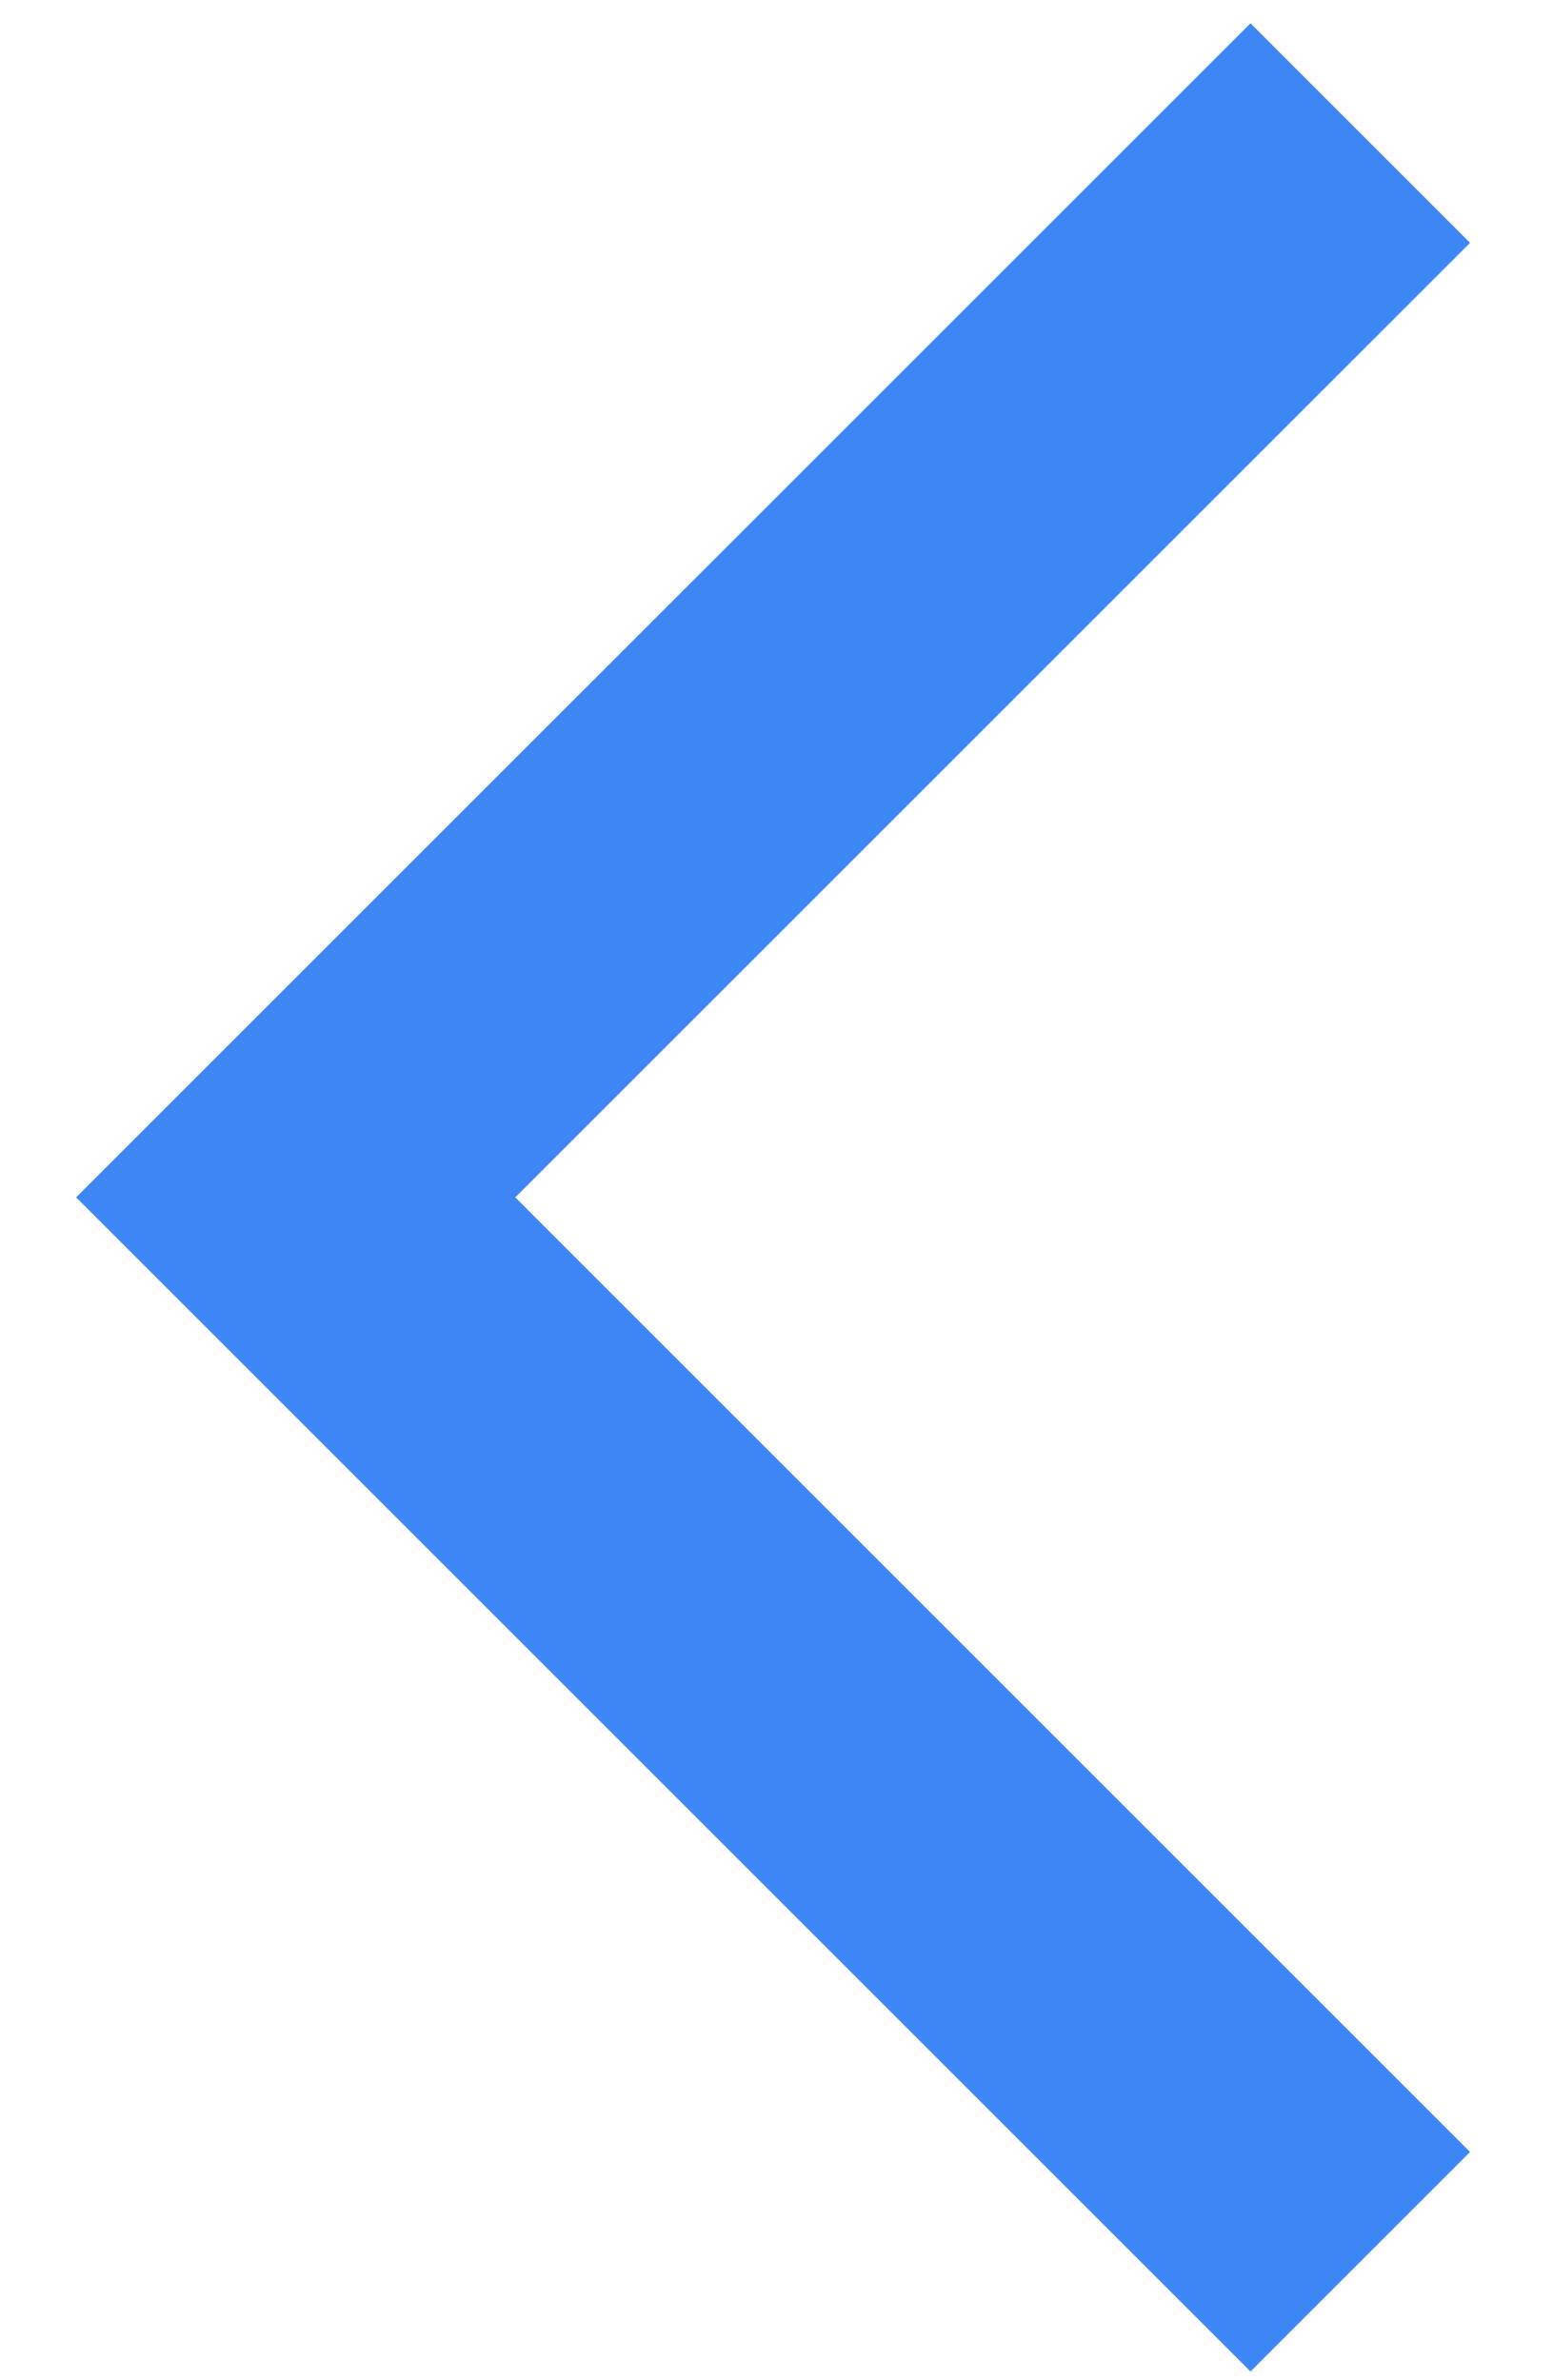
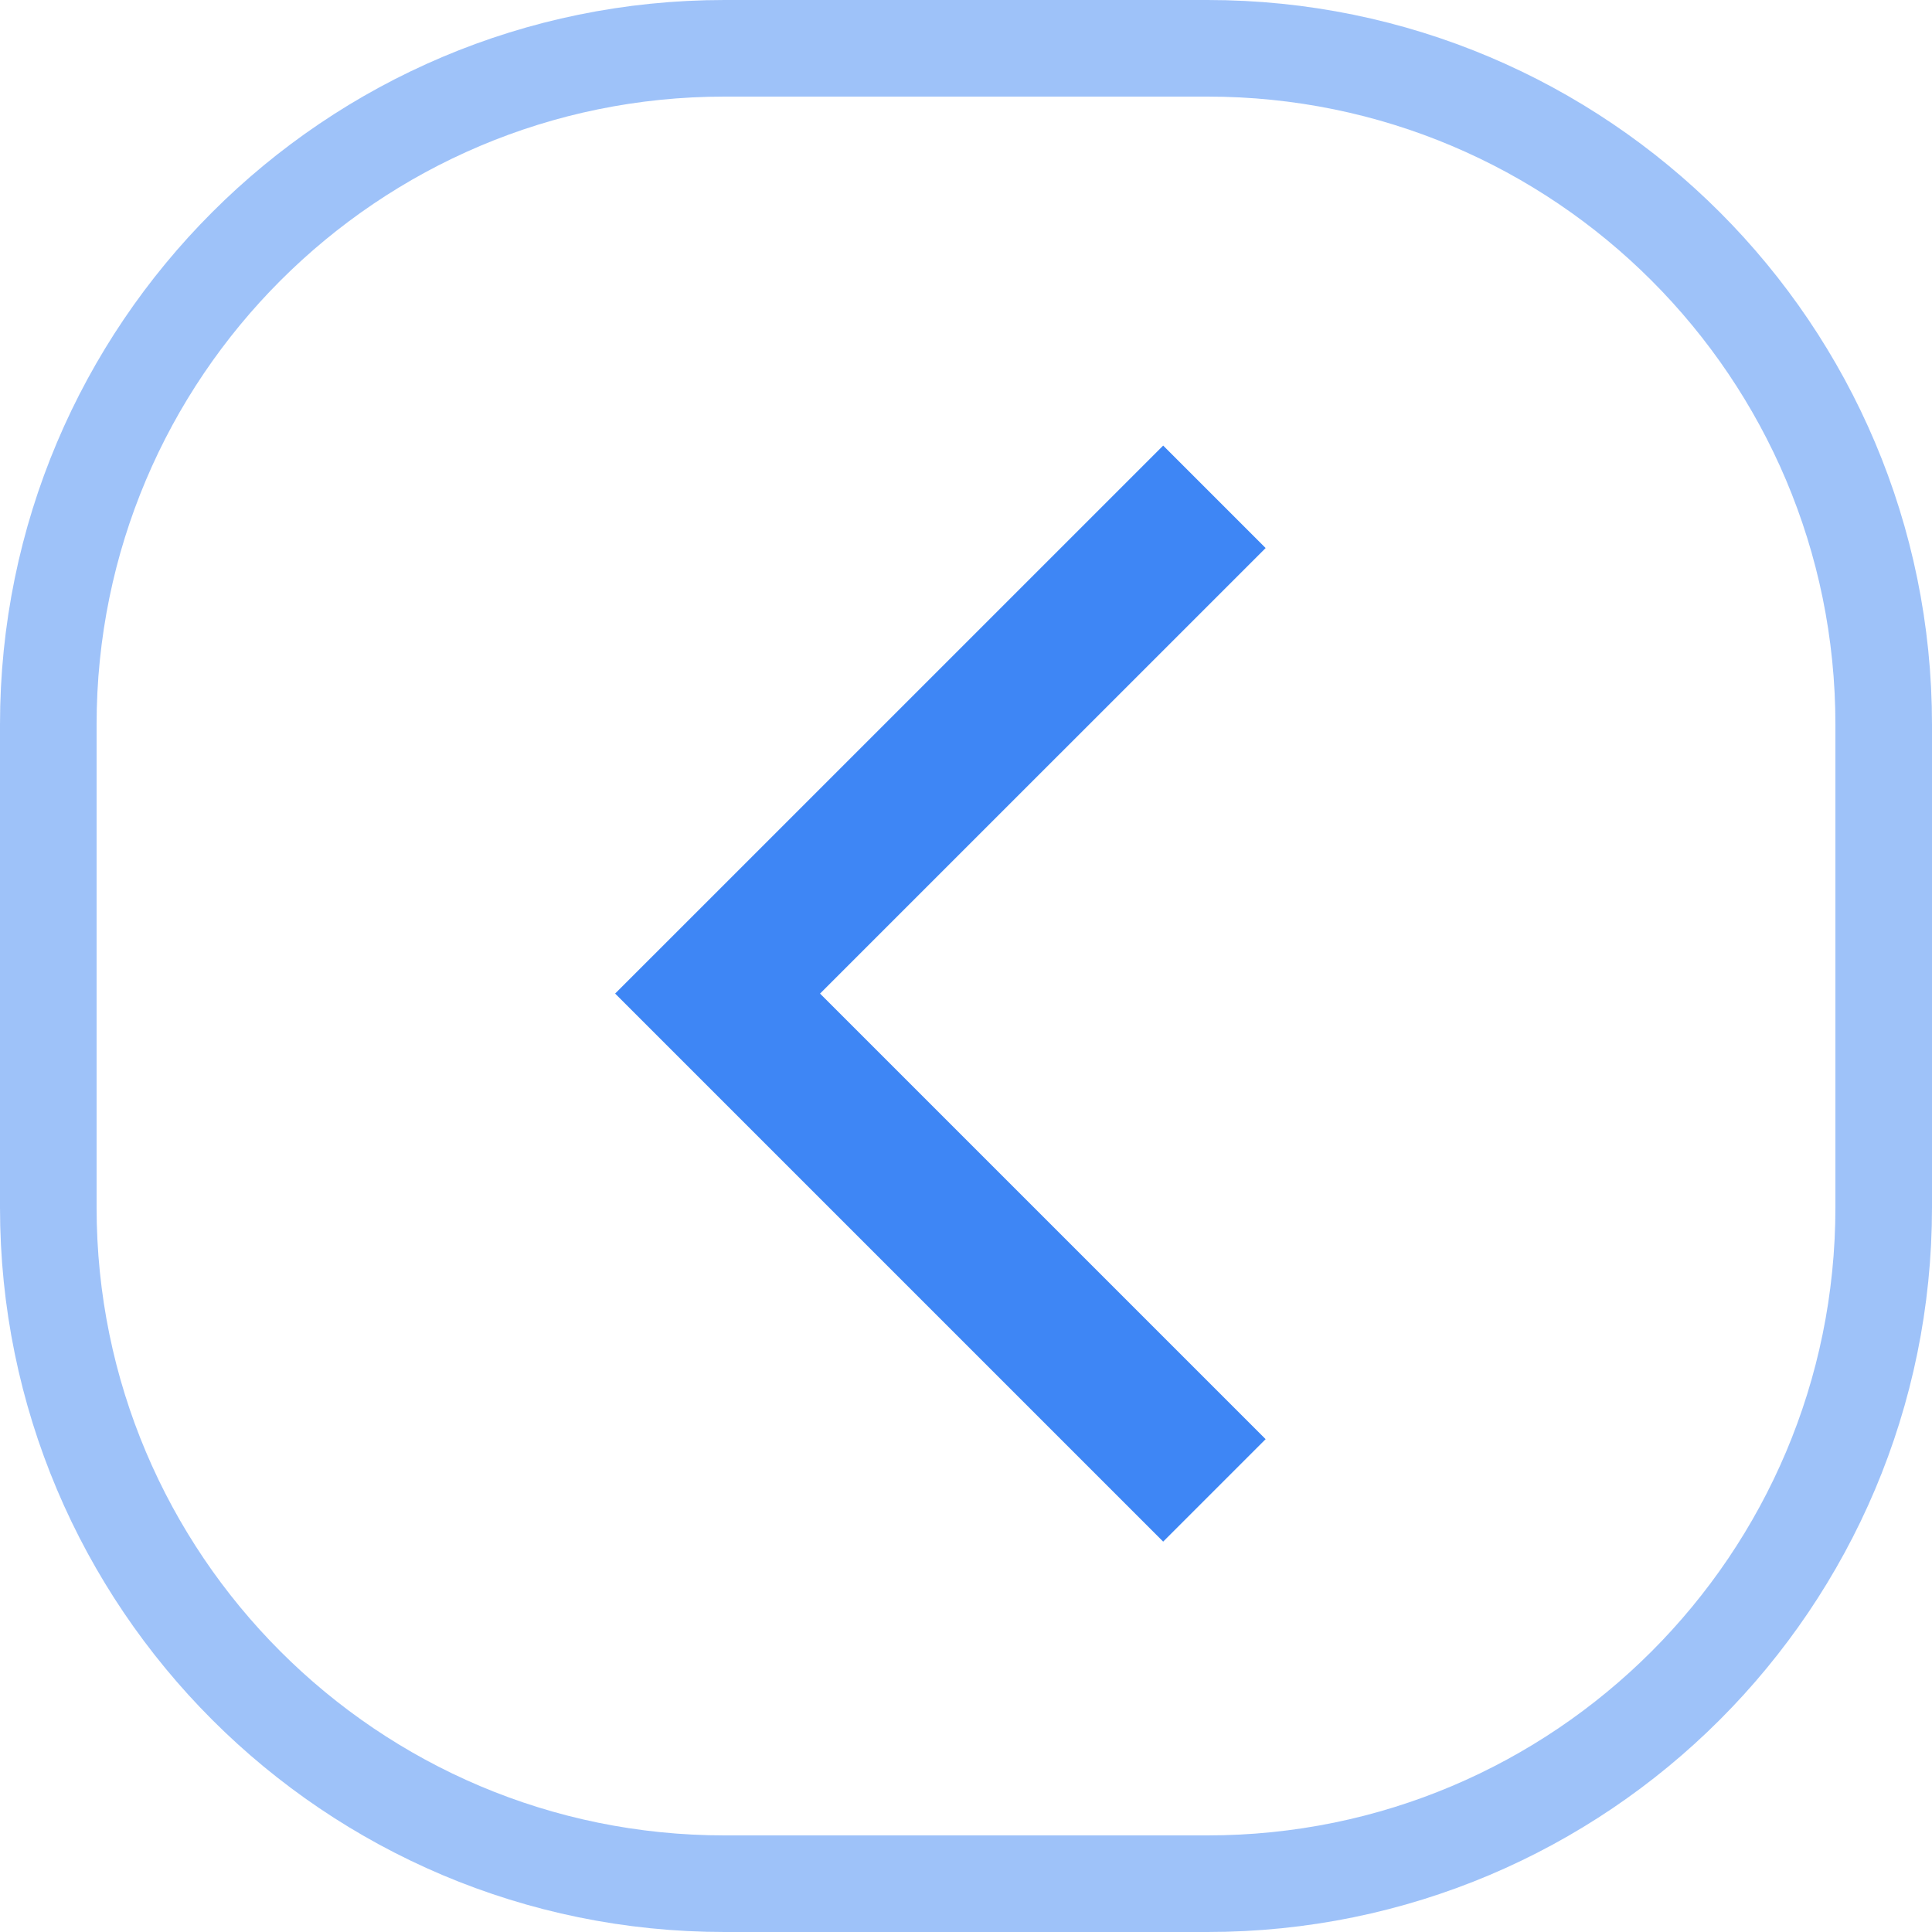
- <svg xmlns="http://www.w3.org/2000/svg" width="15" height="23" viewBox="0 0 15 23" fill="none">
-   <path d="M13.143 1.286L2.857 11.571L13.143 21.857" stroke="#3E86F5" stroke-width="3" />
+ <svg xmlns="http://www.w3.org/2000/svg" width="40" height="40" viewBox="0 0 40 40" fill="none">
+   <rect x="1" y="1" width="38" height="38" rx="14" stroke="#3E86F5" stroke-opacity="0.5" stroke-width="2" />
+   <path d="M25.143 10.286L14.857 20.571L25.143 30.857" stroke="#3E86F5" stroke-width="3" />
</svg>
